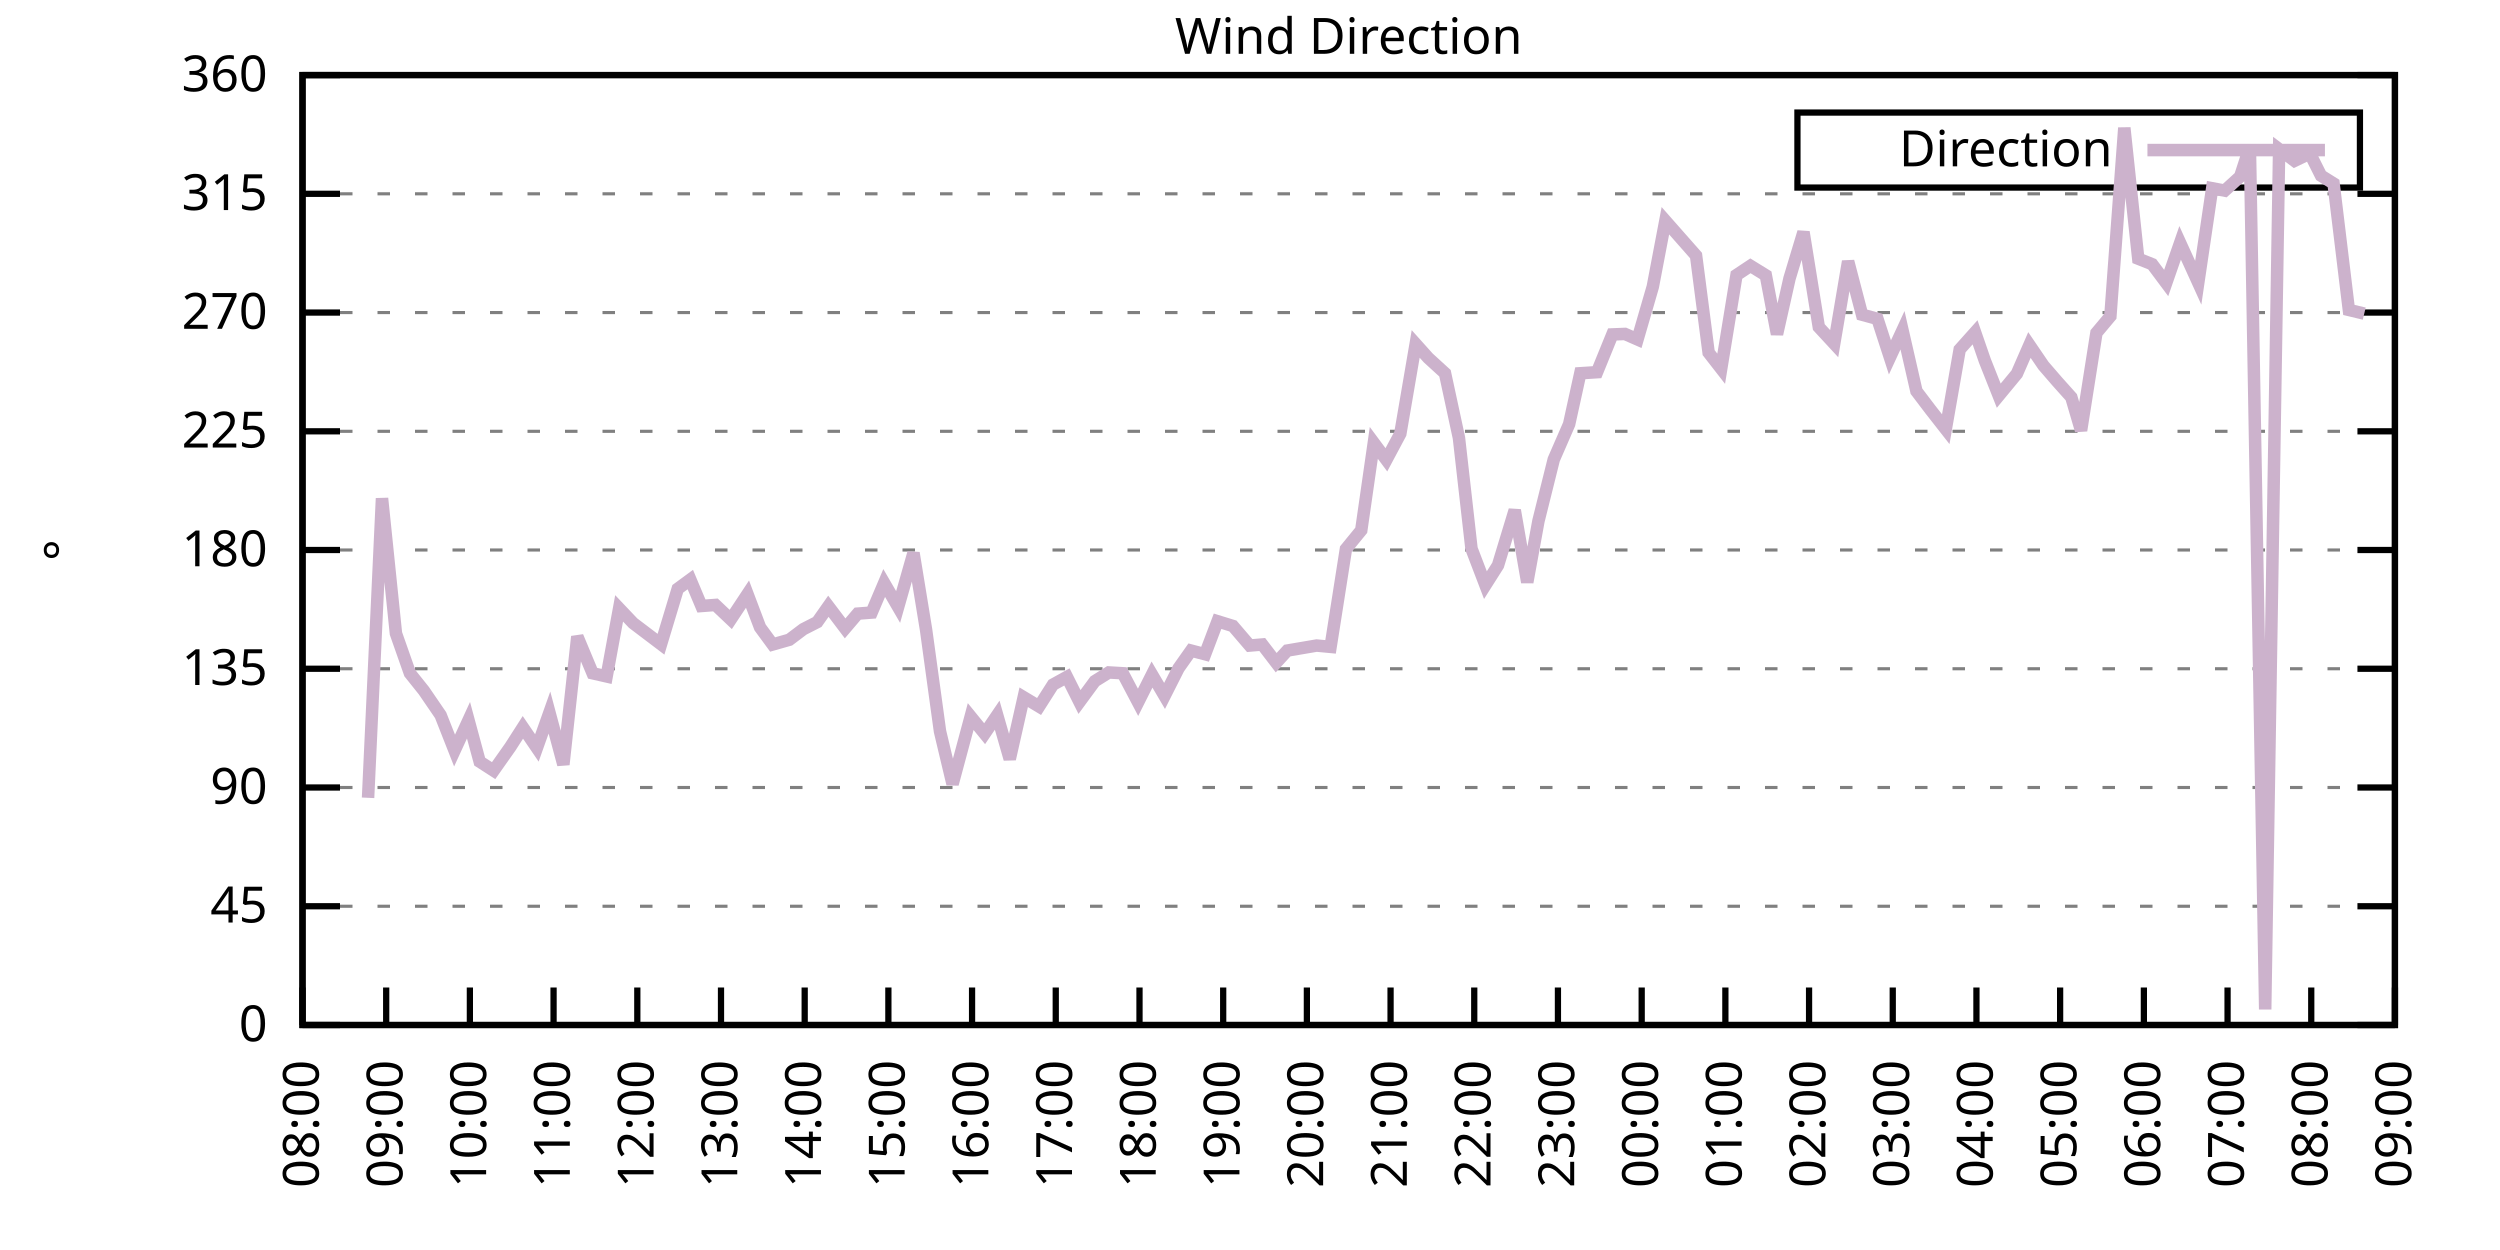
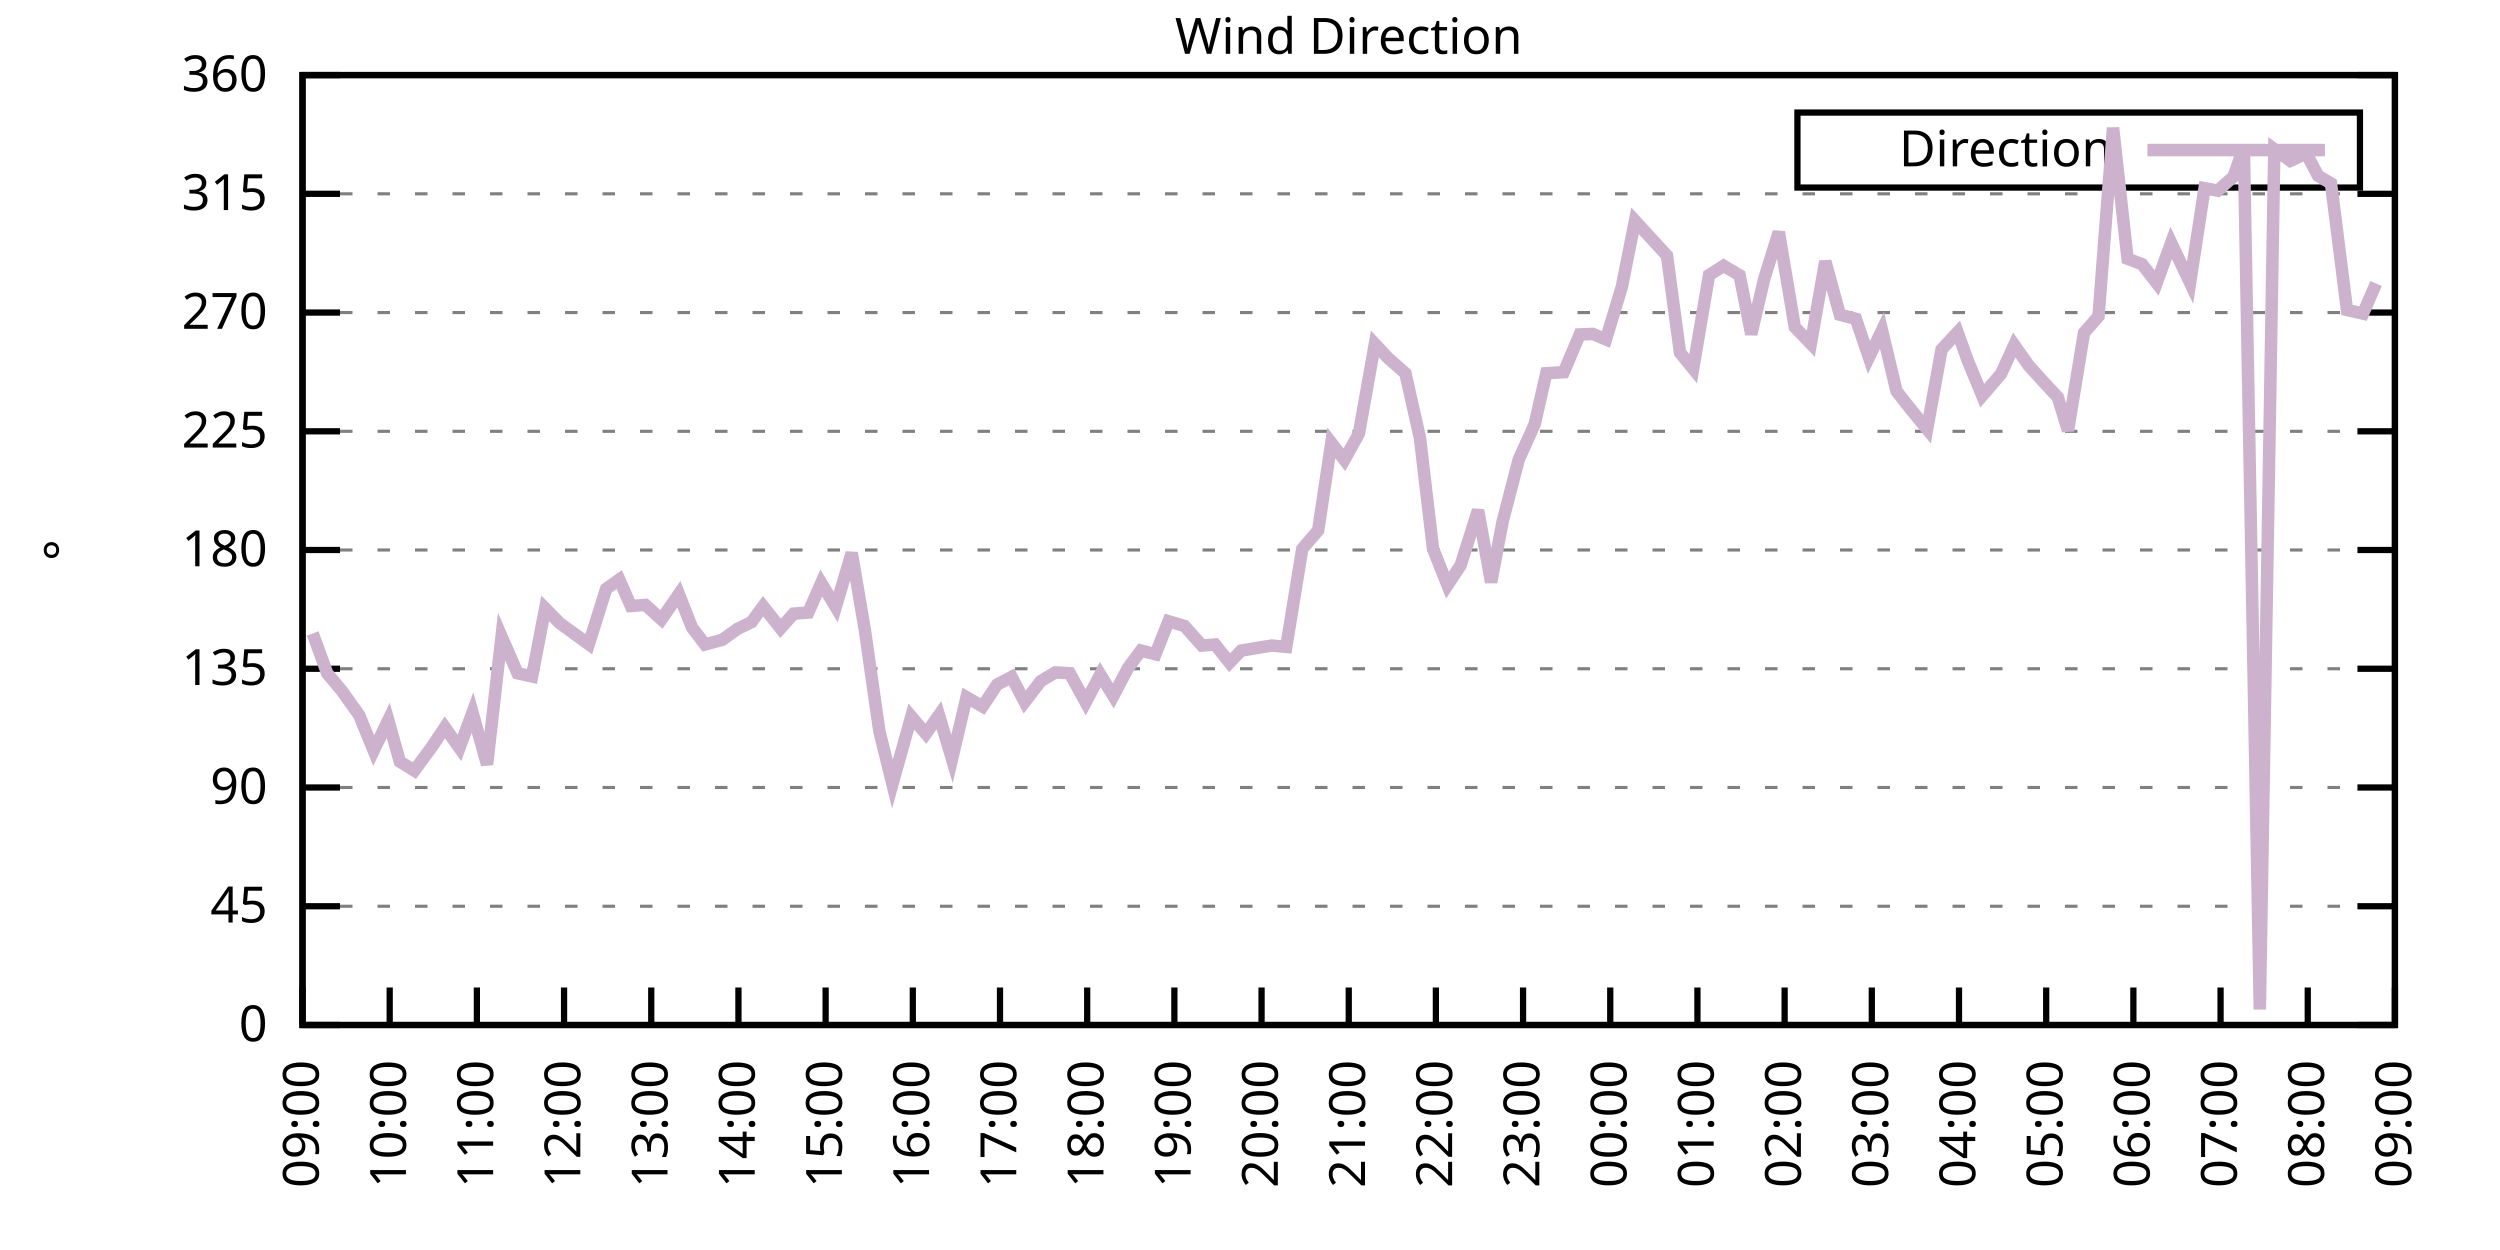
<svg xmlns="http://www.w3.org/2000/svg" xmlns:xlink="http://www.w3.org/1999/xlink" width="400" height="200" viewBox="0 0 400 200">
  <g id="gnuplot_canvas">
    <rect x="0" y="0" width="400" height="200" fill="none" />
    <defs>
      <circle id="gpDot" r="0.5" stroke-width="0.5" stroke="currentColor" />
      <path id="gpPt0" stroke-width="0.333" stroke="currentColor" d="M-1,0 h2 M0,-1 v2" />
      <path id="gpPt1" stroke-width="0.333" stroke="currentColor" d="M-1,-1 L1,1 M1,-1 L-1,1" />
      <path id="gpPt2" stroke-width="0.333" stroke="currentColor" d="M-1,0 L1,0 M0,-1 L0,1 M-1,-1 L1,1 M-1,1 L1,-1" />
      <rect id="gpPt3" stroke-width="0.333" stroke="currentColor" x="-1" y="-1" width="2" height="2" />
      <rect id="gpPt4" stroke-width="0.333" stroke="currentColor" fill="currentColor" x="-1" y="-1" width="2" height="2" />
      <circle id="gpPt5" stroke-width="0.333" stroke="currentColor" cx="0" cy="0" r="1" />
      <use xlink:href="#gpPt5" id="gpPt6" fill="currentColor" stroke="none" />
      <path id="gpPt7" stroke-width="0.333" stroke="currentColor" d="M0,-1.33 L-1.33,0.67 L1.33,0.67 z" />
      <use xlink:href="#gpPt7" id="gpPt8" fill="currentColor" stroke="none" />
      <use xlink:href="#gpPt7" id="gpPt9" stroke="currentColor" transform="rotate(180)" />
      <use xlink:href="#gpPt9" id="gpPt10" fill="currentColor" stroke="none" />
      <use xlink:href="#gpPt3" id="gpPt11" stroke="currentColor" transform="rotate(45)" />
      <use xlink:href="#gpPt11" id="gpPt12" fill="currentColor" stroke="none" />
      <path id="gpPt13" stroke-width="0.333" stroke="currentColor" d="M0,1.330 L1.265,0.411 L0.782,-1.067 L-0.782,-1.076 L-1.265,0.411 z" />
      <use xlink:href="#gpPt13" id="gpPt14" fill="currentColor" stroke="none" />
      <filter id="textbox" filterUnits="objectBoundingBox" x="0" y="0" height="1" width="1">
        <feFlood flood-color="white" flood-opacity="1" result="bgnd" />
        <feComposite in="SourceGraphic" in2="bgnd" operator="atop" />
      </filter>
      <filter id="greybox" filterUnits="objectBoundingBox" x="0" y="0" height="1" width="1">
        <feFlood flood-color="lightgrey" flood-opacity="1" result="grey" />
        <feComposite in="SourceGraphic" in2="grey" operator="atop" />
      </filter>
    </defs>
    <g fill="none" color="white" stroke="currentColor" stroke-width="1.00" stroke-linecap="butt" stroke-linejoin="miter">
</g>
    <g fill="none" color="black" stroke="currentColor" stroke-width="1.00" stroke-linecap="butt" stroke-linejoin="miter">
      <g stroke="none" shape-rendering="crispEdges">
        <polygon fill="rgb(255, 255, 255)" points="48.40,164.00 383.18,164.00 383.18,12.02 48.40,12.02 " />
      </g>
    </g>
    <g fill="none" color="black" stroke="currentColor" stroke-width="1.00" stroke-linecap="butt" stroke-linejoin="miter">
</g>
    <g fill="none" color="black" stroke="black" stroke-width="0.50" stroke-linecap="butt" stroke-linejoin="miter">
</g>
    <g fill="none" color="gray" stroke="currentColor" stroke-width="0.50" stroke-linecap="butt" stroke-linejoin="miter">
      <path stroke="gray" stroke-dasharray="2,4" class="gridline" d="M48.40,164.00 L383.19,164.00  " />
    </g>
    <g fill="none" color="gray" stroke="gray" stroke-width="1.00" stroke-linecap="butt" stroke-linejoin="miter">
</g>
    <g fill="none" color="black" stroke="currentColor" stroke-width="1.00" stroke-linecap="butt" stroke-linejoin="miter">
      <path stroke="black" d="M48.40,164.00 L54.40,164.00 M383.19,164.00 L377.19,164.00  " />
      <g transform="translate(42.80,166.60)" stroke="none" fill="black" font-family="Sans" font-size="8.00" text-anchor="end">
        <text>
          <tspan font-family="Sans"> 0</tspan>
        </text>
      </g>
    </g>
    <g fill="none" color="black" stroke="currentColor" stroke-width="1.00" stroke-linecap="butt" stroke-linejoin="miter">
</g>
    <g fill="none" color="black" stroke="black" stroke-width="0.50" stroke-linecap="butt" stroke-linejoin="miter">
</g>
    <g fill="none" color="gray" stroke="currentColor" stroke-width="0.50" stroke-linecap="butt" stroke-linejoin="miter">
      <path stroke="gray" stroke-dasharray="2,4" class="gridline" d="M48.40,145.00 L383.19,145.00  " />
    </g>
    <g fill="none" color="gray" stroke="gray" stroke-width="1.00" stroke-linecap="butt" stroke-linejoin="miter">
</g>
    <g fill="none" color="black" stroke="currentColor" stroke-width="1.00" stroke-linecap="butt" stroke-linejoin="miter">
      <path stroke="black" d="M48.40,145.00 L54.40,145.00 M383.19,145.00 L377.19,145.00  " />
      <g transform="translate(42.80,147.60)" stroke="none" fill="black" font-family="Sans" font-size="8.00" text-anchor="end">
        <text>
          <tspan font-family="Sans"> 45</tspan>
        </text>
      </g>
    </g>
    <g fill="none" color="black" stroke="currentColor" stroke-width="1.00" stroke-linecap="butt" stroke-linejoin="miter">
</g>
    <g fill="none" color="black" stroke="black" stroke-width="0.50" stroke-linecap="butt" stroke-linejoin="miter">
</g>
    <g fill="none" color="gray" stroke="currentColor" stroke-width="0.50" stroke-linecap="butt" stroke-linejoin="miter">
      <path stroke="gray" stroke-dasharray="2,4" class="gridline" d="M48.40,126.00 L383.19,126.00  " />
    </g>
    <g fill="none" color="gray" stroke="gray" stroke-width="1.00" stroke-linecap="butt" stroke-linejoin="miter">
</g>
    <g fill="none" color="black" stroke="currentColor" stroke-width="1.00" stroke-linecap="butt" stroke-linejoin="miter">
      <path stroke="black" d="M48.40,126.00 L54.40,126.00 M383.19,126.00 L377.19,126.00  " />
      <g transform="translate(42.80,128.60)" stroke="none" fill="black" font-family="Sans" font-size="8.00" text-anchor="end">
        <text>
          <tspan font-family="Sans"> 90</tspan>
        </text>
      </g>
    </g>
    <g fill="none" color="black" stroke="currentColor" stroke-width="1.00" stroke-linecap="butt" stroke-linejoin="miter">
</g>
    <g fill="none" color="black" stroke="black" stroke-width="0.50" stroke-linecap="butt" stroke-linejoin="miter">
</g>
    <g fill="none" color="gray" stroke="currentColor" stroke-width="0.50" stroke-linecap="butt" stroke-linejoin="miter">
      <path stroke="gray" stroke-dasharray="2,4" class="gridline" d="M48.40,107.00 L383.19,107.00  " />
    </g>
    <g fill="none" color="gray" stroke="gray" stroke-width="1.00" stroke-linecap="butt" stroke-linejoin="miter">
</g>
    <g fill="none" color="black" stroke="currentColor" stroke-width="1.00" stroke-linecap="butt" stroke-linejoin="miter">
      <path stroke="black" d="M48.40,107.00 L54.40,107.00 M383.19,107.00 L377.19,107.00  " />
      <g transform="translate(42.80,109.60)" stroke="none" fill="black" font-family="Sans" font-size="8.00" text-anchor="end">
        <text>
          <tspan font-family="Sans"> 135</tspan>
        </text>
      </g>
    </g>
    <g fill="none" color="black" stroke="currentColor" stroke-width="1.00" stroke-linecap="butt" stroke-linejoin="miter">
</g>
    <g fill="none" color="black" stroke="black" stroke-width="0.50" stroke-linecap="butt" stroke-linejoin="miter">
</g>
    <g fill="none" color="gray" stroke="currentColor" stroke-width="0.50" stroke-linecap="butt" stroke-linejoin="miter">
      <path stroke="gray" stroke-dasharray="2,4" class="gridline" d="M48.40,88.00 L383.19,88.00  " />
    </g>
    <g fill="none" color="gray" stroke="gray" stroke-width="1.00" stroke-linecap="butt" stroke-linejoin="miter">
</g>
    <g fill="none" color="black" stroke="currentColor" stroke-width="1.00" stroke-linecap="butt" stroke-linejoin="miter">
      <path stroke="black" d="M48.40,88.00 L54.40,88.00 M383.19,88.00 L377.19,88.00  " />
      <g transform="translate(42.80,90.60)" stroke="none" fill="black" font-family="Sans" font-size="8.00" text-anchor="end">
        <text>
          <tspan font-family="Sans"> 180</tspan>
        </text>
      </g>
    </g>
    <g fill="none" color="black" stroke="currentColor" stroke-width="1.00" stroke-linecap="butt" stroke-linejoin="miter">
</g>
    <g fill="none" color="black" stroke="black" stroke-width="0.50" stroke-linecap="butt" stroke-linejoin="miter">
</g>
    <g fill="none" color="gray" stroke="currentColor" stroke-width="0.50" stroke-linecap="butt" stroke-linejoin="miter">
      <path stroke="gray" stroke-dasharray="2,4" class="gridline" d="M48.40,69.01 L383.19,69.01  " />
    </g>
    <g fill="none" color="gray" stroke="gray" stroke-width="1.00" stroke-linecap="butt" stroke-linejoin="miter">
</g>
    <g fill="none" color="black" stroke="currentColor" stroke-width="1.00" stroke-linecap="butt" stroke-linejoin="miter">
      <path stroke="black" d="M48.40,69.01 L54.40,69.01 M383.19,69.01 L377.19,69.01  " />
      <g transform="translate(42.80,71.61)" stroke="none" fill="black" font-family="Sans" font-size="8.00" text-anchor="end">
        <text>
          <tspan font-family="Sans"> 225</tspan>
        </text>
      </g>
    </g>
    <g fill="none" color="black" stroke="currentColor" stroke-width="1.00" stroke-linecap="butt" stroke-linejoin="miter">
</g>
    <g fill="none" color="black" stroke="black" stroke-width="0.50" stroke-linecap="butt" stroke-linejoin="miter">
</g>
    <g fill="none" color="gray" stroke="currentColor" stroke-width="0.50" stroke-linecap="butt" stroke-linejoin="miter">
      <path stroke="gray" stroke-dasharray="2,4" class="gridline" d="M48.40,50.01 L383.19,50.01  " />
    </g>
    <g fill="none" color="gray" stroke="gray" stroke-width="1.00" stroke-linecap="butt" stroke-linejoin="miter">
</g>
    <g fill="none" color="black" stroke="currentColor" stroke-width="1.00" stroke-linecap="butt" stroke-linejoin="miter">
      <path stroke="black" d="M48.40,50.01 L54.40,50.01 M383.19,50.01 L377.19,50.01  " />
      <g transform="translate(42.80,52.61)" stroke="none" fill="black" font-family="Sans" font-size="8.00" text-anchor="end">
        <text>
          <tspan font-family="Sans"> 270</tspan>
        </text>
      </g>
    </g>
    <g fill="none" color="black" stroke="currentColor" stroke-width="1.00" stroke-linecap="butt" stroke-linejoin="miter">
</g>
    <g fill="none" color="black" stroke="black" stroke-width="0.50" stroke-linecap="butt" stroke-linejoin="miter">
</g>
    <g fill="none" color="gray" stroke="currentColor" stroke-width="0.50" stroke-linecap="butt" stroke-linejoin="miter">
      <path stroke="gray" stroke-dasharray="2,4" class="gridline" d="M48.40,31.01 L383.19,31.01  " />
    </g>
    <g fill="none" color="gray" stroke="gray" stroke-width="1.00" stroke-linecap="butt" stroke-linejoin="miter">
</g>
    <g fill="none" color="black" stroke="currentColor" stroke-width="1.00" stroke-linecap="butt" stroke-linejoin="miter">
      <path stroke="black" d="M48.40,31.01 L54.40,31.01 M383.19,31.01 L377.19,31.01  " />
      <g transform="translate(42.80,33.61)" stroke="none" fill="black" font-family="Sans" font-size="8.00" text-anchor="end">
        <text>
          <tspan font-family="Sans"> 315</tspan>
        </text>
      </g>
    </g>
    <g fill="none" color="black" stroke="currentColor" stroke-width="1.00" stroke-linecap="butt" stroke-linejoin="miter">
</g>
    <g fill="none" color="black" stroke="black" stroke-width="0.50" stroke-linecap="butt" stroke-linejoin="miter">
</g>
    <g fill="none" color="gray" stroke="currentColor" stroke-width="0.50" stroke-linecap="butt" stroke-linejoin="miter">
      <path stroke="gray" stroke-dasharray="2,4" class="gridline" d="M48.40,12.01 L383.19,12.01  " />
    </g>
    <g fill="none" color="gray" stroke="gray" stroke-width="1.00" stroke-linecap="butt" stroke-linejoin="miter">
</g>
    <g fill="none" color="black" stroke="currentColor" stroke-width="1.00" stroke-linecap="butt" stroke-linejoin="miter">
      <path stroke="black" d="M48.40,12.01 L54.40,12.01 M383.19,12.01 L377.19,12.01  " />
      <g transform="translate(42.80,14.61)" stroke="none" fill="black" font-family="Sans" font-size="8.00" text-anchor="end">
        <text>
          <tspan font-family="Sans"> 360</tspan>
        </text>
      </g>
    </g>
    <g fill="none" color="black" stroke="currentColor" stroke-width="1.00" stroke-linecap="butt" stroke-linejoin="miter">
      <path stroke="black" d="M48.40,164.00 L48.40,158.00  " />
      <g transform="translate(51.00,169.60) rotate(270.00)" stroke="none" fill="black" font-family="Sans" font-size="8.00" text-anchor="end">
        <text>
-           <tspan font-family="Sans">08:00</tspan>
-         </text>
-       </g>
-     </g>
-     <g fill="none" color="black" stroke="currentColor" stroke-width="1.00" stroke-linecap="butt" stroke-linejoin="miter">
-       <path stroke="black" d="M61.79,164.00 L61.79,158.00  " />
-       <g transform="translate(64.39,169.60) rotate(270.00)" stroke="none" fill="black" font-family="Sans" font-size="8.00" text-anchor="end">
-         <text>
          <tspan font-family="Sans">09:00</tspan>
        </text>
      </g>
    </g>
    <g fill="none" color="black" stroke="currentColor" stroke-width="1.00" stroke-linecap="butt" stroke-linejoin="miter">
-       <path stroke="black" d="M75.18,164.00 L75.18,158.00  " />
-       <g transform="translate(77.78,169.60) rotate(270.00)" stroke="none" fill="black" font-family="Sans" font-size="8.00" text-anchor="end">
+       <path stroke="black" d="M62.35,164.00 L62.35,158.00  " />
+       <g transform="translate(64.95,169.60) rotate(270.00)" stroke="none" fill="black" font-family="Sans" font-size="8.00" text-anchor="end">
        <text>
          <tspan font-family="Sans">10:00</tspan>
        </text>
      </g>
    </g>
    <g fill="none" color="black" stroke="currentColor" stroke-width="1.00" stroke-linecap="butt" stroke-linejoin="miter">
-       <path stroke="black" d="M88.57,164.00 L88.57,158.00  " />
-       <g transform="translate(91.17,169.60) rotate(270.00)" stroke="none" fill="black" font-family="Sans" font-size="8.00" text-anchor="end">
+       <path stroke="black" d="M76.30,164.00 L76.30,158.00  " />
+       <g transform="translate(78.90,169.60) rotate(270.00)" stroke="none" fill="black" font-family="Sans" font-size="8.00" text-anchor="end">
        <text>
          <tspan font-family="Sans">11:00</tspan>
        </text>
      </g>
    </g>
    <g fill="none" color="black" stroke="currentColor" stroke-width="1.00" stroke-linecap="butt" stroke-linejoin="miter">
-       <path stroke="black" d="M101.97,164.00 L101.97,158.00  " />
-       <g transform="translate(104.57,169.60) rotate(270.00)" stroke="none" fill="black" font-family="Sans" font-size="8.00" text-anchor="end">
+       <path stroke="black" d="M90.25,164.00 L90.25,158.00  " />
+       <g transform="translate(92.85,169.60) rotate(270.00)" stroke="none" fill="black" font-family="Sans" font-size="8.00" text-anchor="end">
        <text>
          <tspan font-family="Sans">12:00</tspan>
        </text>
      </g>
    </g>
    <g fill="none" color="black" stroke="currentColor" stroke-width="1.00" stroke-linecap="butt" stroke-linejoin="miter">
-       <path stroke="black" d="M115.36,164.00 L115.36,158.00  " />
-       <g transform="translate(117.96,169.60) rotate(270.00)" stroke="none" fill="black" font-family="Sans" font-size="8.00" text-anchor="end">
+       <path stroke="black" d="M104.20,164.00 L104.20,158.00  " />
+       <g transform="translate(106.80,169.60) rotate(270.00)" stroke="none" fill="black" font-family="Sans" font-size="8.00" text-anchor="end">
        <text>
          <tspan font-family="Sans">13:00</tspan>
        </text>
      </g>
    </g>
    <g fill="none" color="black" stroke="currentColor" stroke-width="1.00" stroke-linecap="butt" stroke-linejoin="miter">
-       <path stroke="black" d="M128.75,164.00 L128.75,158.00  " />
-       <g transform="translate(131.35,169.60) rotate(270.00)" stroke="none" fill="black" font-family="Sans" font-size="8.00" text-anchor="end">
+       <path stroke="black" d="M118.15,164.00 L118.15,158.00  " />
+       <g transform="translate(120.75,169.60) rotate(270.00)" stroke="none" fill="black" font-family="Sans" font-size="8.00" text-anchor="end">
        <text>
          <tspan font-family="Sans">14:00</tspan>
        </text>
      </g>
    </g>
    <g fill="none" color="black" stroke="currentColor" stroke-width="1.00" stroke-linecap="butt" stroke-linejoin="miter">
-       <path stroke="black" d="M142.14,164.00 L142.14,158.00  " />
-       <g transform="translate(144.74,169.60) rotate(270.00)" stroke="none" fill="black" font-family="Sans" font-size="8.00" text-anchor="end">
+       <path stroke="black" d="M132.10,164.00 L132.10,158.00  " />
+       <g transform="translate(134.70,169.60) rotate(270.00)" stroke="none" fill="black" font-family="Sans" font-size="8.00" text-anchor="end">
        <text>
          <tspan font-family="Sans">15:00</tspan>
        </text>
      </g>
    </g>
    <g fill="none" color="black" stroke="currentColor" stroke-width="1.00" stroke-linecap="butt" stroke-linejoin="miter">
-       <path stroke="black" d="M155.53,164.00 L155.53,158.00  " />
-       <g transform="translate(158.13,169.60) rotate(270.00)" stroke="none" fill="black" font-family="Sans" font-size="8.00" text-anchor="end">
+       <path stroke="black" d="M146.05,164.00 L146.05,158.00  " />
+       <g transform="translate(148.65,169.60) rotate(270.00)" stroke="none" fill="black" font-family="Sans" font-size="8.00" text-anchor="end">
        <text>
          <tspan font-family="Sans">16:00</tspan>
        </text>
      </g>
    </g>
    <g fill="none" color="black" stroke="currentColor" stroke-width="1.00" stroke-linecap="butt" stroke-linejoin="miter">
-       <path stroke="black" d="M168.92,164.00 L168.92,158.00  " />
-       <g transform="translate(171.52,169.60) rotate(270.00)" stroke="none" fill="black" font-family="Sans" font-size="8.00" text-anchor="end">
+       <path stroke="black" d="M160.00,164.00 L160.00,158.00  " />
+       <g transform="translate(162.60,169.60) rotate(270.00)" stroke="none" fill="black" font-family="Sans" font-size="8.00" text-anchor="end">
        <text>
          <tspan font-family="Sans">17:00</tspan>
        </text>
      </g>
    </g>
    <g fill="none" color="black" stroke="currentColor" stroke-width="1.00" stroke-linecap="butt" stroke-linejoin="miter">
-       <path stroke="black" d="M182.32,164.00 L182.32,158.00  " />
-       <g transform="translate(184.92,169.60) rotate(270.00)" stroke="none" fill="black" font-family="Sans" font-size="8.00" text-anchor="end">
+       <path stroke="black" d="M173.95,164.00 L173.95,158.00  " />
+       <g transform="translate(176.55,169.60) rotate(270.00)" stroke="none" fill="black" font-family="Sans" font-size="8.00" text-anchor="end">
        <text>
          <tspan font-family="Sans">18:00</tspan>
        </text>
      </g>
    </g>
    <g fill="none" color="black" stroke="currentColor" stroke-width="1.00" stroke-linecap="butt" stroke-linejoin="miter">
-       <path stroke="black" d="M195.71,164.00 L195.71,158.00  " />
-       <g transform="translate(198.31,169.60) rotate(270.00)" stroke="none" fill="black" font-family="Sans" font-size="8.00" text-anchor="end">
+       <path stroke="black" d="M187.90,164.00 L187.90,158.00  " />
+       <g transform="translate(190.50,169.60) rotate(270.00)" stroke="none" fill="black" font-family="Sans" font-size="8.00" text-anchor="end">
        <text>
          <tspan font-family="Sans">19:00</tspan>
        </text>
      </g>
    </g>
    <g fill="none" color="black" stroke="currentColor" stroke-width="1.00" stroke-linecap="butt" stroke-linejoin="miter">
-       <path stroke="black" d="M209.10,164.00 L209.10,158.00  " />
-       <g transform="translate(211.70,169.60) rotate(270.00)" stroke="none" fill="black" font-family="Sans" font-size="8.00" text-anchor="end">
+       <path stroke="black" d="M201.85,164.00 L201.85,158.00  " />
+       <g transform="translate(204.45,169.60) rotate(270.00)" stroke="none" fill="black" font-family="Sans" font-size="8.00" text-anchor="end">
        <text>
          <tspan font-family="Sans">20:00</tspan>
        </text>
      </g>
    </g>
    <g fill="none" color="black" stroke="currentColor" stroke-width="1.00" stroke-linecap="butt" stroke-linejoin="miter">
-       <path stroke="black" d="M222.49,164.00 L222.49,158.00  " />
-       <g transform="translate(225.09,169.60) rotate(270.00)" stroke="none" fill="black" font-family="Sans" font-size="8.00" text-anchor="end">
+       <path stroke="black" d="M215.80,164.00 L215.80,158.00  " />
+       <g transform="translate(218.40,169.60) rotate(270.00)" stroke="none" fill="black" font-family="Sans" font-size="8.00" text-anchor="end">
        <text>
          <tspan font-family="Sans">21:00</tspan>
        </text>
      </g>
    </g>
    <g fill="none" color="black" stroke="currentColor" stroke-width="1.00" stroke-linecap="butt" stroke-linejoin="miter">
-       <path stroke="black" d="M235.88,164.00 L235.88,158.00  " />
-       <g transform="translate(238.48,169.60) rotate(270.00)" stroke="none" fill="black" font-family="Sans" font-size="8.00" text-anchor="end">
+       <path stroke="black" d="M229.74,164.00 L229.74,158.00  " />
+       <g transform="translate(232.34,169.60) rotate(270.00)" stroke="none" fill="black" font-family="Sans" font-size="8.00" text-anchor="end">
        <text>
          <tspan font-family="Sans">22:00</tspan>
        </text>
      </g>
    </g>
    <g fill="none" color="black" stroke="currentColor" stroke-width="1.00" stroke-linecap="butt" stroke-linejoin="miter">
-       <path stroke="black" d="M249.27,164.00 L249.27,158.00  " />
-       <g transform="translate(251.87,169.60) rotate(270.00)" stroke="none" fill="black" font-family="Sans" font-size="8.00" text-anchor="end">
+       <path stroke="black" d="M243.69,164.00 L243.69,158.00  " />
+       <g transform="translate(246.29,169.60) rotate(270.00)" stroke="none" fill="black" font-family="Sans" font-size="8.00" text-anchor="end">
        <text>
          <tspan font-family="Sans">23:00</tspan>
        </text>
      </g>
    </g>
    <g fill="none" color="black" stroke="currentColor" stroke-width="1.00" stroke-linecap="butt" stroke-linejoin="miter">
-       <path stroke="black" d="M262.67,164.00 L262.67,158.00  " />
-       <g transform="translate(265.27,169.60) rotate(270.00)" stroke="none" fill="black" font-family="Sans" font-size="8.00" text-anchor="end">
+       <path stroke="black" d="M257.64,164.00 L257.64,158.00  " />
+       <g transform="translate(260.24,169.60) rotate(270.00)" stroke="none" fill="black" font-family="Sans" font-size="8.00" text-anchor="end">
        <text>
          <tspan font-family="Sans">00:00</tspan>
        </text>
      </g>
    </g>
    <g fill="none" color="black" stroke="currentColor" stroke-width="1.00" stroke-linecap="butt" stroke-linejoin="miter">
-       <path stroke="black" d="M276.06,164.00 L276.06,158.00  " />
-       <g transform="translate(278.66,169.60) rotate(270.00)" stroke="none" fill="black" font-family="Sans" font-size="8.00" text-anchor="end">
+       <path stroke="black" d="M271.59,164.00 L271.59,158.00  " />
+       <g transform="translate(274.19,169.60) rotate(270.00)" stroke="none" fill="black" font-family="Sans" font-size="8.00" text-anchor="end">
        <text>
          <tspan font-family="Sans">01:00</tspan>
        </text>
      </g>
    </g>
    <g fill="none" color="black" stroke="currentColor" stroke-width="1.00" stroke-linecap="butt" stroke-linejoin="miter">
-       <path stroke="black" d="M289.45,164.00 L289.45,158.00  " />
-       <g transform="translate(292.05,169.60) rotate(270.00)" stroke="none" fill="black" font-family="Sans" font-size="8.00" text-anchor="end">
+       <path stroke="black" d="M285.54,164.00 L285.54,158.00  " />
+       <g transform="translate(288.14,169.60) rotate(270.00)" stroke="none" fill="black" font-family="Sans" font-size="8.00" text-anchor="end">
        <text>
          <tspan font-family="Sans">02:00</tspan>
        </text>
      </g>
    </g>
    <g fill="none" color="black" stroke="currentColor" stroke-width="1.00" stroke-linecap="butt" stroke-linejoin="miter">
-       <path stroke="black" d="M302.84,164.00 L302.84,158.00  " />
-       <g transform="translate(305.44,169.60) rotate(270.00)" stroke="none" fill="black" font-family="Sans" font-size="8.00" text-anchor="end">
+       <path stroke="black" d="M299.49,164.00 L299.49,158.00  " />
+       <g transform="translate(302.09,169.60) rotate(270.00)" stroke="none" fill="black" font-family="Sans" font-size="8.00" text-anchor="end">
        <text>
          <tspan font-family="Sans">03:00</tspan>
        </text>
      </g>
    </g>
    <g fill="none" color="black" stroke="currentColor" stroke-width="1.00" stroke-linecap="butt" stroke-linejoin="miter">
-       <path stroke="black" d="M316.23,164.00 L316.23,158.00  " />
-       <g transform="translate(318.83,169.60) rotate(270.00)" stroke="none" fill="black" font-family="Sans" font-size="8.00" text-anchor="end">
+       <path stroke="black" d="M313.44,164.00 L313.44,158.00  " />
+       <g transform="translate(316.04,169.60) rotate(270.00)" stroke="none" fill="black" font-family="Sans" font-size="8.00" text-anchor="end">
        <text>
          <tspan font-family="Sans">04:00</tspan>
        </text>
      </g>
    </g>
    <g fill="none" color="black" stroke="currentColor" stroke-width="1.00" stroke-linecap="butt" stroke-linejoin="miter">
-       <path stroke="black" d="M329.62,164.00 L329.62,158.00  " />
-       <g transform="translate(332.22,169.60) rotate(270.00)" stroke="none" fill="black" font-family="Sans" font-size="8.00" text-anchor="end">
+       <path stroke="black" d="M327.39,164.00 L327.39,158.00  " />
+       <g transform="translate(329.99,169.60) rotate(270.00)" stroke="none" fill="black" font-family="Sans" font-size="8.00" text-anchor="end">
        <text>
          <tspan font-family="Sans">05:00</tspan>
        </text>
      </g>
    </g>
    <g fill="none" color="black" stroke="currentColor" stroke-width="1.00" stroke-linecap="butt" stroke-linejoin="miter">
-       <path stroke="black" d="M343.02,164.00 L343.02,158.00  " />
-       <g transform="translate(345.62,169.60) rotate(270.00)" stroke="none" fill="black" font-family="Sans" font-size="8.00" text-anchor="end">
+       <path stroke="black" d="M341.34,164.00 L341.34,158.00  " />
+       <g transform="translate(343.94,169.60) rotate(270.00)" stroke="none" fill="black" font-family="Sans" font-size="8.00" text-anchor="end">
        <text>
          <tspan font-family="Sans">06:00</tspan>
        </text>
      </g>
    </g>
    <g fill="none" color="black" stroke="currentColor" stroke-width="1.00" stroke-linecap="butt" stroke-linejoin="miter">
-       <path stroke="black" d="M356.41,164.00 L356.41,158.00  " />
-       <g transform="translate(359.01,169.60) rotate(270.00)" stroke="none" fill="black" font-family="Sans" font-size="8.00" text-anchor="end">
+       <path stroke="black" d="M355.29,164.00 L355.29,158.00  " />
+       <g transform="translate(357.89,169.60) rotate(270.00)" stroke="none" fill="black" font-family="Sans" font-size="8.00" text-anchor="end">
        <text>
          <tspan font-family="Sans">07:00</tspan>
        </text>
      </g>
    </g>
    <g fill="none" color="black" stroke="currentColor" stroke-width="1.00" stroke-linecap="butt" stroke-linejoin="miter">
-       <path stroke="black" d="M369.80,164.00 L369.80,158.00  " />
-       <g transform="translate(372.40,169.60) rotate(270.00)" stroke="none" fill="black" font-family="Sans" font-size="8.00" text-anchor="end">
+       <path stroke="black" d="M369.24,164.00 L369.24,158.00  " />
+       <g transform="translate(371.84,169.60) rotate(270.00)" stroke="none" fill="black" font-family="Sans" font-size="8.00" text-anchor="end">
        <text>
          <tspan font-family="Sans">08:00</tspan>
        </text>
      </g>
    </g>
    <g fill="none" color="black" stroke="currentColor" stroke-width="1.00" stroke-linecap="butt" stroke-linejoin="miter">
      <path stroke="black" d="M383.19,164.00 L383.19,158.00  " />
      <g transform="translate(385.79,169.60) rotate(270.00)" stroke="none" fill="black" font-family="Sans" font-size="8.00" text-anchor="end">
        <text>
          <tspan font-family="Sans">09:00</tspan>
        </text>
      </g>
    </g>
    <g fill="none" color="black" stroke="currentColor" stroke-width="1.00" stroke-linecap="butt" stroke-linejoin="miter">
</g>
    <g fill="none" color="black" stroke="currentColor" stroke-width="1.00" stroke-linecap="butt" stroke-linejoin="miter">
      <path stroke="black" d="M48.40,12.01 L48.40,164.00 L383.19,164.00 L383.19,12.01 L48.40,12.01 Z  " />
    </g>
    <g fill="none" color="black" stroke="currentColor" stroke-width="1.00" stroke-linecap="butt" stroke-linejoin="miter">
</g>
    <g fill="none" color="black" stroke="currentColor" stroke-width="1.00" stroke-linecap="butt" stroke-linejoin="miter">
      <path stroke="black" d="M287.59,30.01 L287.59,18.01 L377.59,18.01 L377.59,30.01 L287.59,30.01 Z  " />
    </g>
    <g id="Wind_direction_plot_1">
      <g fill="none" color="white" stroke="black" stroke-width="2.00" stroke-linecap="butt" stroke-linejoin="miter">
</g>
      <g fill="none" color="black" stroke="currentColor" stroke-width="2.00" stroke-linecap="butt" stroke-linejoin="miter">
        <g transform="translate(337.99,26.61)" stroke="none" fill="black" font-family="Sans" font-size="8.00" text-anchor="end">
          <text>
            <tspan font-family="Sans">Direction</tspan>
          </text>
        </g>
      </g>
      <g fill="none" color="black" stroke="currentColor" stroke-width="2.00" stroke-linecap="butt" stroke-linejoin="miter">
-         <path stroke="rgb(204, 178, 204)" d="M343.59,24.01 L371.99,24.01 M58.89,127.65 L61.12,79.73 L63.35,101.35 L65.59,107.72 L67.82,110.51 L70.50,114.43   L72.73,120.09 L74.96,115.24 L76.75,121.86 L78.98,123.30 L81.66,119.50 L83.66,116.38 L85.90,119.67 L87.91,114.01   L90.14,122.33 L92.37,101.85 L94.82,107.72 L97.06,108.23 L99.06,97.34 L101.30,99.70 L103.53,101.39 L105.76,103.08   L108.44,94.21 L110.45,92.73 L112.23,96.96 L114.47,96.79 L116.92,99.11 L119.60,95.06 L121.61,100.38 L123.62,103.12   L126.29,102.36 L128.53,100.67 L130.76,99.53 L132.54,97.00 L135.22,100.54 L137.23,98.18 L139.46,98.01 L141.47,93.28   L143.70,97.12 L146.16,88.47 L148.17,100.76 L150.40,117.01 L152.41,125.45 L155.31,114.65 L157.54,117.39 L159.55,114.43   L161.56,121.44 L163.79,111.56 L166.25,113.04 L168.48,109.54 L170.71,108.31 L172.72,112.32 L175.17,108.99 L177.41,107.59   L179.64,107.72 L182.09,112.37 L184.32,107.93 L186.33,111.35 L188.57,106.92 L190.57,104.09 L192.81,104.68 L194.81,99.40   L197.27,100.16 L199.95,103.29 L201.96,103.12 L204.19,106.03 L205.97,104.09 L208.43,103.67 L210.66,103.29 L212.89,103.50   L215.35,87.84 L217.80,84.84 L219.81,70.86 L221.82,73.57 L224.05,69.39 L226.51,55.03 L228.52,57.27 L231.20,59.72   L233.43,70.06 L235.44,87.79 L237.67,93.62 L239.68,90.45 L242.36,81.63 L244.36,93.16 L246.15,83.36 L248.60,73.52   L251.06,67.87 L252.85,59.72 L255.52,59.55 L257.98,53.51 L259.99,53.43 L262.00,54.31 L264.45,45.87 L266.46,35.32   L271.37,40.89 L273.38,56.42 L275.39,59.00 L277.84,44.01 L280.07,42.53 L282.53,44.05 L284.32,53.47 L286.32,44.56   L288.56,37.13 L291.01,52.33 L293.47,54.99 L295.70,41.82 L297.93,50.35 L300.39,51.02 L302.39,57.18 L304.40,52.84   L306.63,62.59 L308.87,65.54 L311.32,68.67 L313.55,55.92 L316.01,53.17 L317.57,57.69 L319.80,63.31 L322.70,59.80   L324.71,55.20 L326.95,58.49 L329.18,61.07 L331.41,63.56 L332.97,68.88 L335.43,53.26 L337.66,50.60 L339.89,20.45   L342.12,41.39 L344.35,42.28 L346.59,45.28 L348.82,38.86 L351.72,45.24 L353.95,30.12 L355.96,30.50 L358.42,28.26   L359.98,23.45 L362.43,161.51 L364.66,23.87 L367.12,25.73 L369.58,24.55 L371.36,28.10 L373.37,29.36 L375.82,49.59   L378.28,50.18  " />
+         <path stroke="rgb(204, 178, 204)" d="M343.59,24.01 L371.99,24.01 M50.03,101.35 L52.35,107.72 L54.68,110.51 L57.47,114.43 L59.79,120.09 L62.12,115.24   L63.98,121.86 L66.30,123.30 L69.09,119.50 L71.18,116.38 L73.51,119.67 L75.60,114.01 L77.93,122.33 L80.25,101.85   L82.81,107.72 L85.13,108.23 L87.23,97.34 L89.55,99.70 L91.88,101.39 L94.20,103.08 L96.99,94.21 L99.08,92.73   L100.94,96.96 L103.27,96.79 L105.83,99.11 L108.62,95.06 L110.71,100.38 L112.80,103.12 L115.59,102.36 L117.92,100.67   L120.24,99.53 L122.10,97.00 L124.89,100.54 L126.98,98.18 L129.31,98.01 L131.40,93.28 L133.72,97.12 L136.28,88.47   L138.37,100.76 L140.70,117.01 L142.79,125.45 L145.81,114.65 L148.14,117.39 L150.23,114.43 L152.32,121.44 L154.65,111.56   L157.21,113.04 L159.53,109.54 L161.86,108.31 L163.95,112.32 L166.51,108.99 L168.83,107.59 L171.16,107.72 L173.71,112.37   L176.04,107.93 L178.13,111.35 L180.46,106.92 L182.55,104.09 L184.87,104.68 L186.97,99.40 L189.52,100.16 L192.31,103.29   L194.41,103.12 L196.73,106.03 L198.59,104.09 L201.15,103.67 L203.47,103.29 L205.80,103.50 L208.36,87.84 L210.91,84.84   L213.01,70.86 L215.10,73.57 L217.42,69.39 L219.98,55.03 L222.07,57.27 L224.86,59.72 L227.19,70.06 L229.28,87.79   L231.60,93.62 L233.70,90.45 L236.49,81.63 L238.58,93.16 L240.44,83.36 L243.00,73.52 L245.55,67.87 L247.41,59.72   L250.20,59.55 L252.76,53.51 L254.85,53.43 L256.95,54.31 L259.50,45.87 L261.60,35.32 L266.71,40.89 L268.80,56.42   L270.90,59.00 L273.45,44.01 L275.78,42.53 L278.34,44.05 L280.20,53.47 L282.29,44.56 L284.61,37.13 L287.17,52.33   L289.73,54.99 L292.05,41.82 L294.38,50.35 L296.94,51.02 L299.03,57.18 L301.12,52.84 L303.44,62.59 L305.77,65.54   L308.33,68.67 L310.65,55.92 L313.21,53.17 L314.84,57.69 L317.16,63.31 L320.18,59.80 L322.28,55.20 L324.60,58.49   L326.93,61.07 L329.25,63.56 L330.88,68.88 L333.44,53.26 L335.76,50.60 L338.09,20.45 L340.41,41.39 L342.74,42.28   L345.06,45.28 L347.39,38.86 L350.41,45.24 L352.73,30.12 L354.83,30.50 L357.38,28.26 L359.01,23.45 L361.57,161.51   L363.89,23.87 L366.45,25.73 L369.01,24.55 L370.87,28.10 L372.96,29.36 L375.52,49.59 L378.08,50.18 L380.17,45.36    " />
      </g>
    </g>
    <g fill="none" color="black" stroke="currentColor" stroke-width="2.00" stroke-linecap="butt" stroke-linejoin="miter">
</g>
    <g fill="none" color="black" stroke="black" stroke-width="1.00" stroke-linecap="butt" stroke-linejoin="miter">
</g>
    <g fill="none" color="black" stroke="currentColor" stroke-width="1.00" stroke-linecap="butt" stroke-linejoin="miter">
      <path stroke="black" d="M48.40,12.01 L48.40,164.00 L383.19,164.00 L383.19,12.01 L48.40,12.01 Z  " />
      <g transform="translate(12.80,88.01) rotate(270.00)" stroke="none" fill="black" font-family="Sans" font-size="8.00" text-anchor="middle">
        <text>
          <tspan font-family="Sans">°</tspan>
        </text>
      </g>
    </g>
    <g fill="none" color="black" stroke="currentColor" stroke-width="1.00" stroke-linecap="butt" stroke-linejoin="miter">
</g>
    <g fill="none" color="black" stroke="currentColor" stroke-width="1.00" stroke-linecap="butt" stroke-linejoin="miter">
      <g transform="translate(215.79,8.61)" stroke="none" fill="black" font-family="Sans" font-size="8.00" text-anchor="middle">
        <text>
          <tspan font-family="Sans">Wind Direction</tspan>
        </text>
      </g>
    </g>
    <g fill="none" color="black" stroke="currentColor" stroke-width="1.00" stroke-linecap="butt" stroke-linejoin="miter">
</g>
  </g>
</svg>
